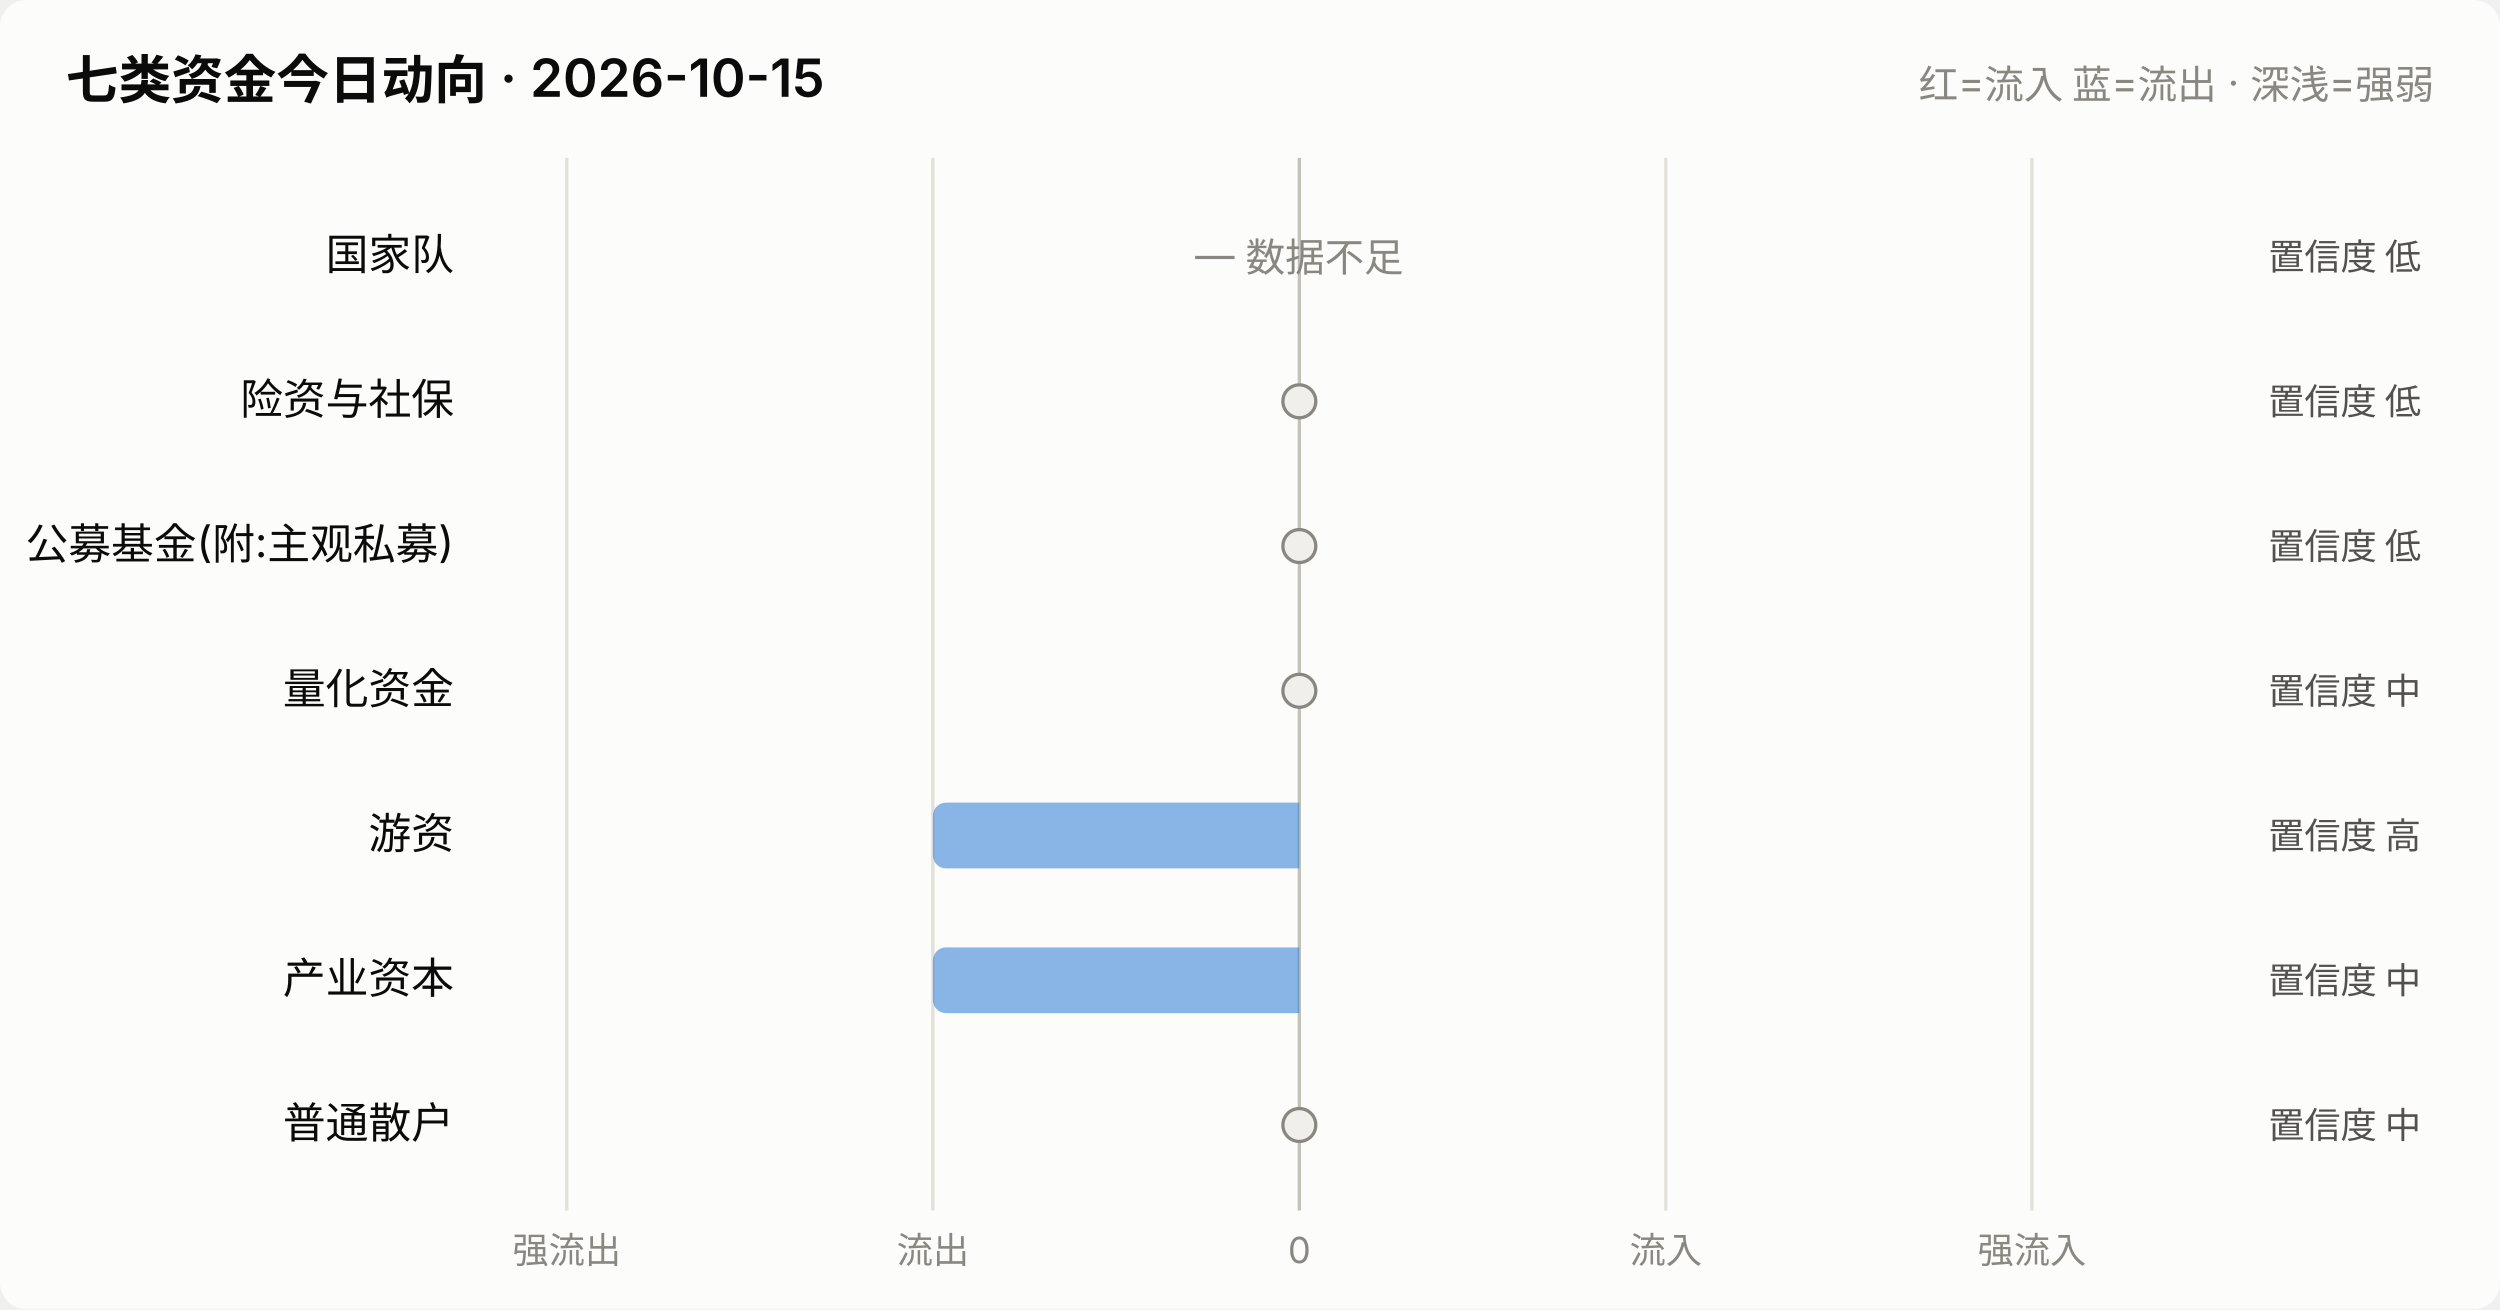
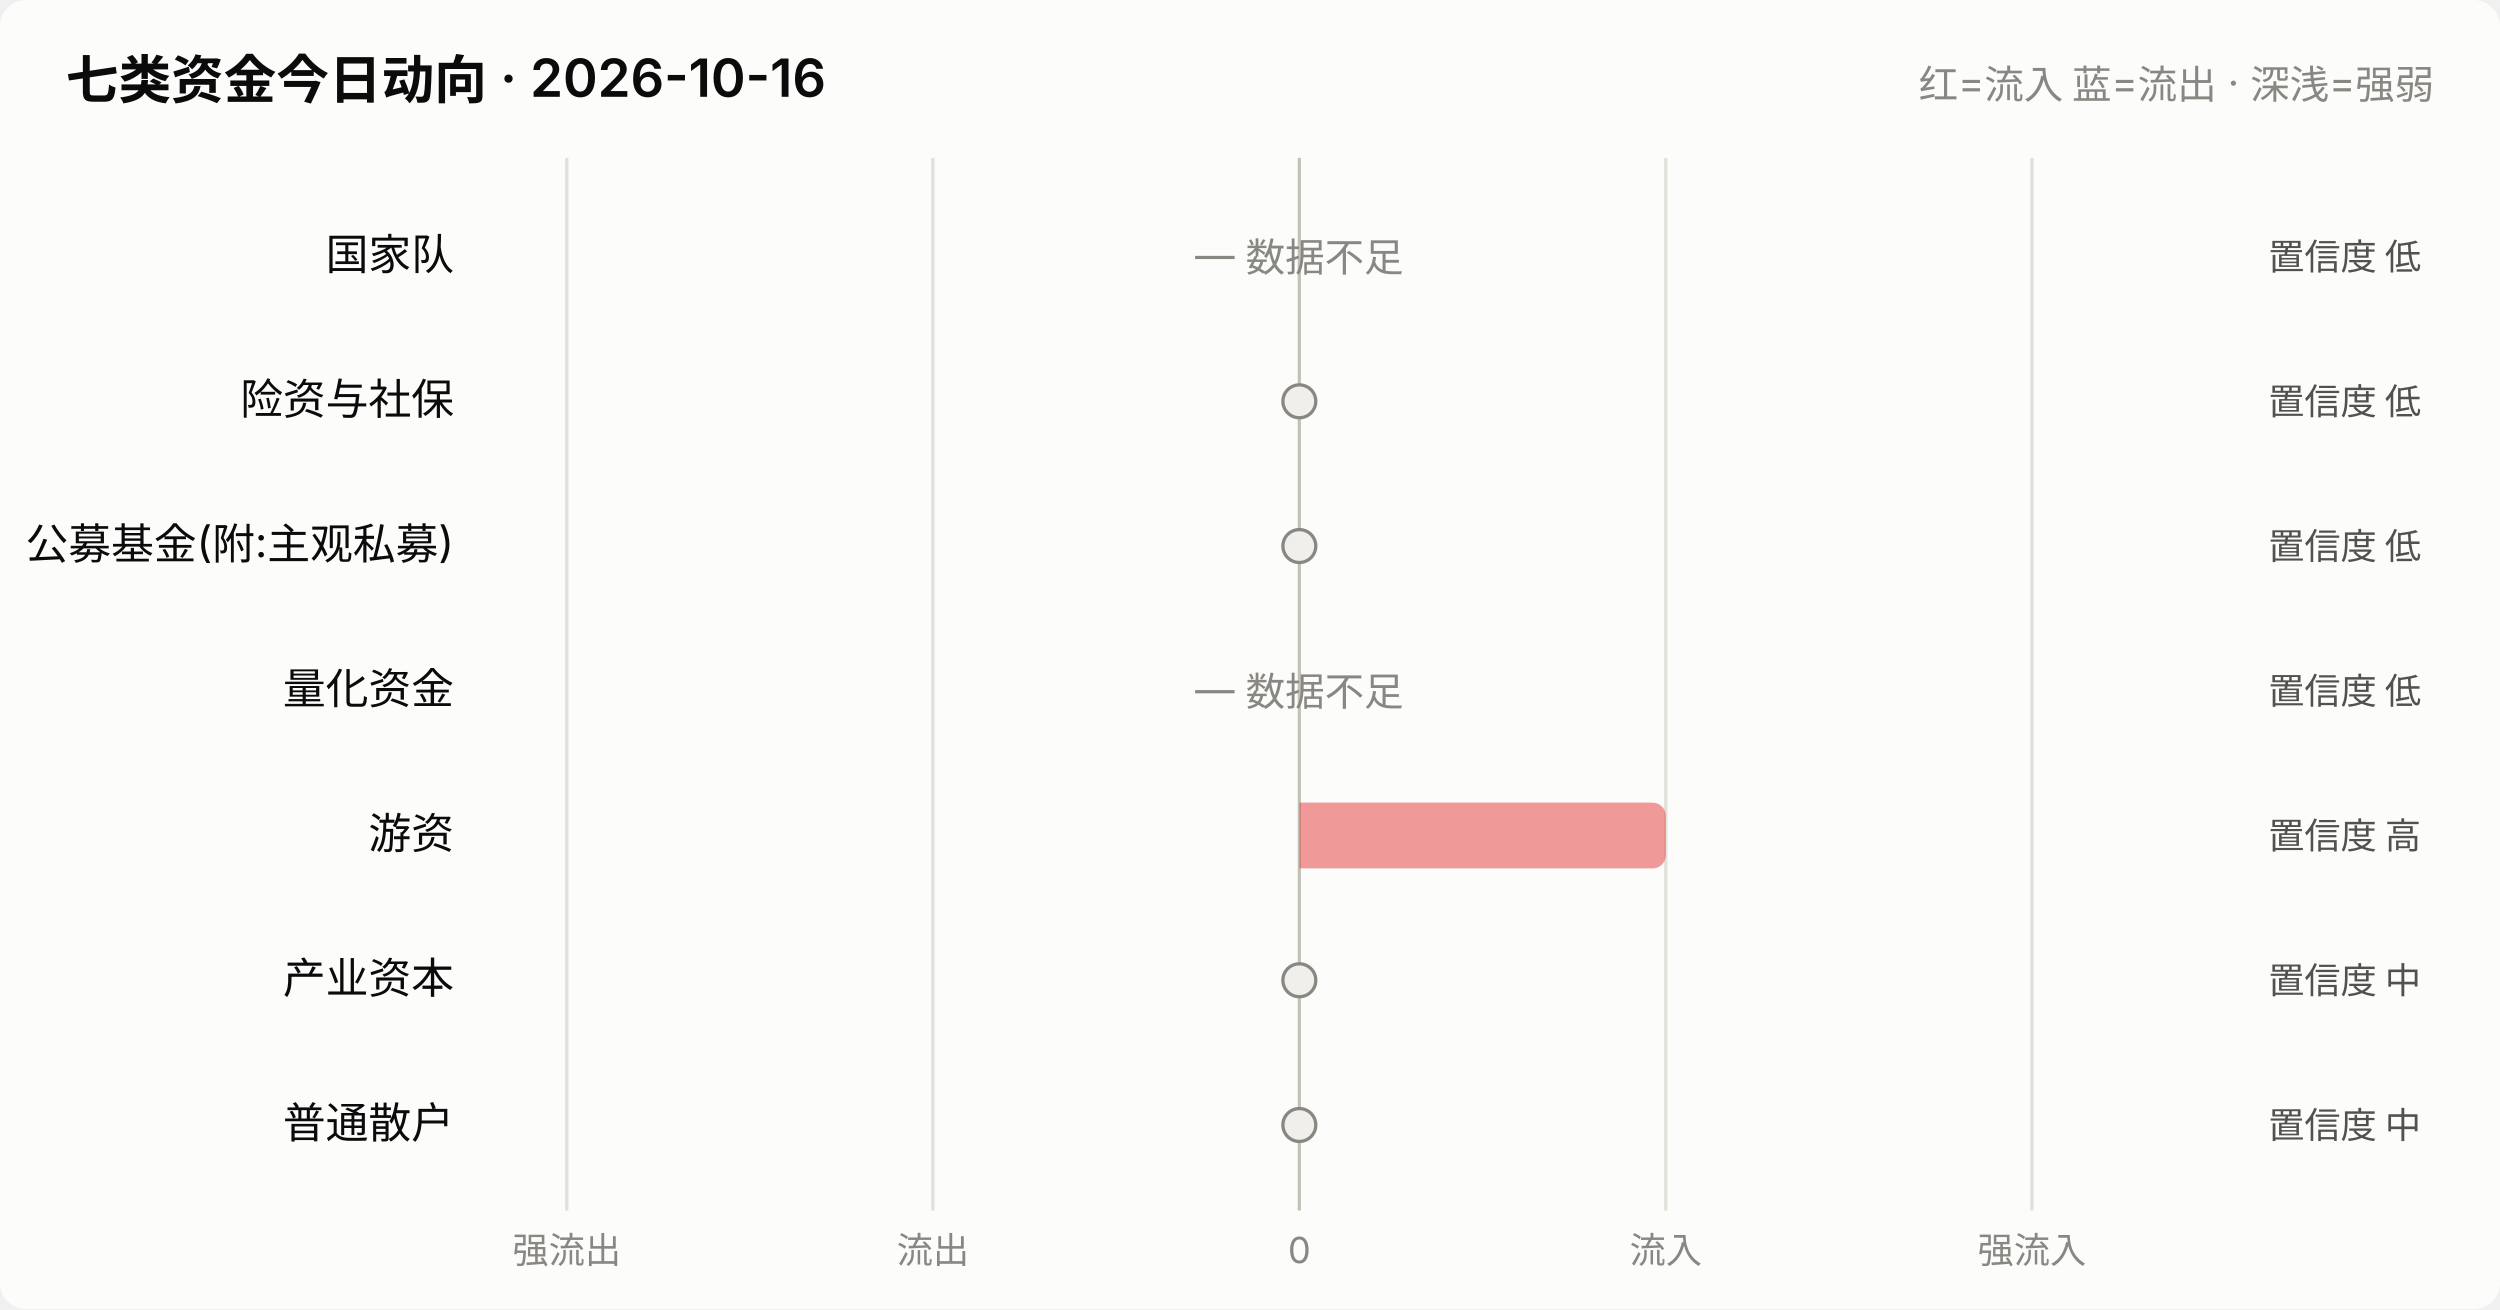
<svg xmlns="http://www.w3.org/2000/svg" viewBox="0 0 760 398" width="760" role="img">
  <style>
    text { font-family: system-ui, -apple-system, "Segoe UI", "PingFang SC",
           "Microsoft YaHei", sans-serif; fill: #0b0b0b; }
    .sec { fill: #52514e; } .mut { fill: #898781; }
    .grid { stroke: #e1e0d9; stroke-width: 1; }
    .axis { stroke: #c3c2b7; stroke-width: 1; }
    .inflow { fill: #e34948; } .outflow { fill: #2a78d6; }
    .neutral { fill: #f0efec; }
    .line { stroke: #2a78d6; stroke-width: 2; fill: none;
            stroke-linejoin: round; stroke-linecap: round; }
    .dot { fill: #2a78d6; stroke: #fcfcfb; stroke-width: 2; }
    .surface { fill: #fcfcfb; }
    @media (prefers-color-scheme: dark) {
      text { fill: #ffffff; }
      .sec { fill: #c3c2b7; } .mut { fill: #898781; }
      .grid { stroke: #2c2c2a; } .axis { stroke: #383835; }
      .inflow { fill: #e66767; } .outflow { fill: #3987e5; }
      .neutral { fill: #383835; }
      .line { stroke: #3987e5; }
      .dot { fill: #3987e5; stroke: #1a1a19; }
      .surface { fill: #1a1a19; }
    }
  </style>
  <rect x="0" y="0" width="760" height="398" class="surface" rx="8" />
-   <text x="20" y="30" font-size="16" font-weight="600">七类资金今日动向 · 2026-10-15</text>
+   <text x="20" y="30" font-size="16" font-weight="600">七类资金今日动向 · 2026-10-16</text>
  <text x="740" y="30" font-size="12" text-anchor="end" class="mut">红=流入 蓝=流出 · 深浅=强弱</text>
  <line x1="172.3" y1="48" x2="172.3" y2="368" class="grid" />
  <text x="172.3" y="384" font-size="11" text-anchor="middle" class="mut">强流出</text>
  <line x1="283.6" y1="48" x2="283.6" y2="368" class="grid" />
  <text x="283.6" y="384" font-size="11" text-anchor="middle" class="mut">流出</text>
  <line x1="395.0" y1="48" x2="395.0" y2="368" class="axis" />
  <text x="395.0" y="384" font-size="11" text-anchor="middle" class="mut">0</text>
  <line x1="506.4" y1="48" x2="506.4" y2="368" class="grid" />
  <text x="506.4" y="384" font-size="11" text-anchor="middle" class="mut">流入</text>
  <line x1="617.7" y1="48" x2="617.7" y2="368" class="grid" />
  <text x="617.7" y="384" font-size="11" text-anchor="middle" class="mut">强流入</text>
  <text x="138" y="82.0" font-size="13" text-anchor="end">国家队</text>
  <text x="395.0" y="82.0" font-size="12" text-anchor="middle" class="mut">— 数据不足</text>
  <text x="736" y="82.0" font-size="11" text-anchor="end" class="sec">置信度 低</text>
  <text x="138" y="126.0" font-size="13" text-anchor="end">险资与社保</text>
  <circle cx="395.0" cy="122.0" r="5" class="neutral" stroke="#898781" stroke-width="1" />
  <text x="736" y="126.0" font-size="11" text-anchor="end" class="sec">置信度 低</text>
  <text x="138" y="170.0" font-size="13" text-anchor="end">公募基金(附:主观私募)</text>
  <circle cx="395.0" cy="166.0" r="5" class="neutral" stroke="#898781" stroke-width="1" />
  <text x="736" y="170.0" font-size="11" text-anchor="end" class="sec">置信度 低</text>
  <text x="138" y="214.0" font-size="13" text-anchor="end">量化资金</text>
-   <circle cx="395.0" cy="210.0" r="5" class="neutral" stroke="#898781" stroke-width="1" />
-   <text x="736" y="214.0" font-size="11" text-anchor="end" class="sec">置信度 中</text>
+   <text x="395.0" y="214.0" font-size="12" text-anchor="middle" class="mut">— 数据不足</text>
+   <text x="736" y="214.0" font-size="11" text-anchor="end" class="sec">置信度 低</text>
  <text x="138" y="258.0" font-size="13" text-anchor="end">游资</text>
-   <path d="M395.0,244.0 h-107.4 a4,4 0 0 0 -4,4 v12 a4,4 0 0 0 4,4 h107.4 z" class="outflow" opacity="0.55" />
+   <path d="M395.0,244.0 h107.4 a4,4 0 0 1 4,4 v12 a4,4 0 0 1 -4,4 h-107.4 z" class="inflow" opacity="0.55" />
  <text x="736" y="258.0" font-size="11" text-anchor="end" class="sec">置信度 高</text>
  <text x="138" y="302.0" font-size="13" text-anchor="end">产业资本</text>
-   <path d="M395.0,288.0 h-107.4 a4,4 0 0 0 -4,4 v12 a4,4 0 0 0 4,4 h107.4 z" class="outflow" opacity="0.55" />
+   <circle cx="395.0" cy="298.0" r="5" class="neutral" stroke="#898781" stroke-width="1" />
  <text x="736" y="302.0" font-size="11" text-anchor="end" class="sec">置信度 中</text>
  <text x="138" y="346.0" font-size="13" text-anchor="end">普通散户</text>
  <circle cx="395.0" cy="342.0" r="5" class="neutral" stroke="#898781" stroke-width="1" />
  <text x="736" y="346.0" font-size="11" text-anchor="end" class="sec">置信度 中</text>
</svg>
